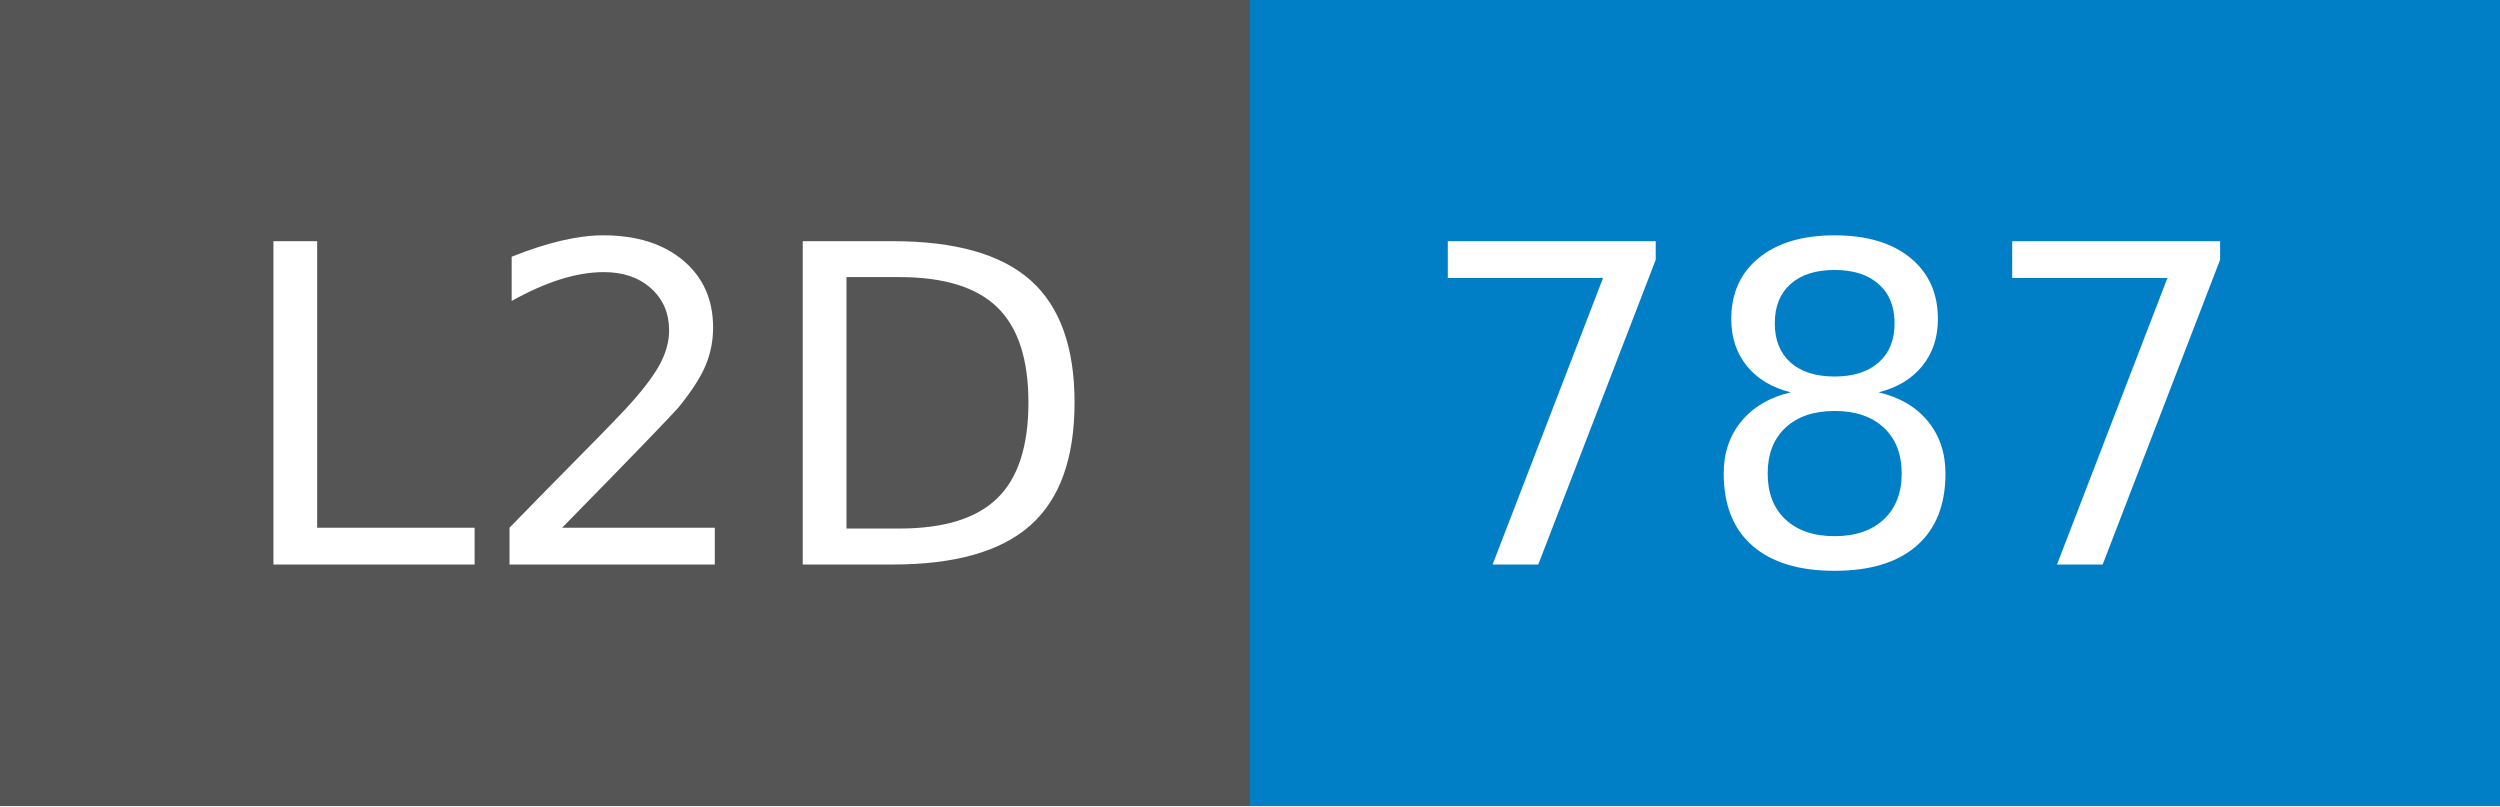
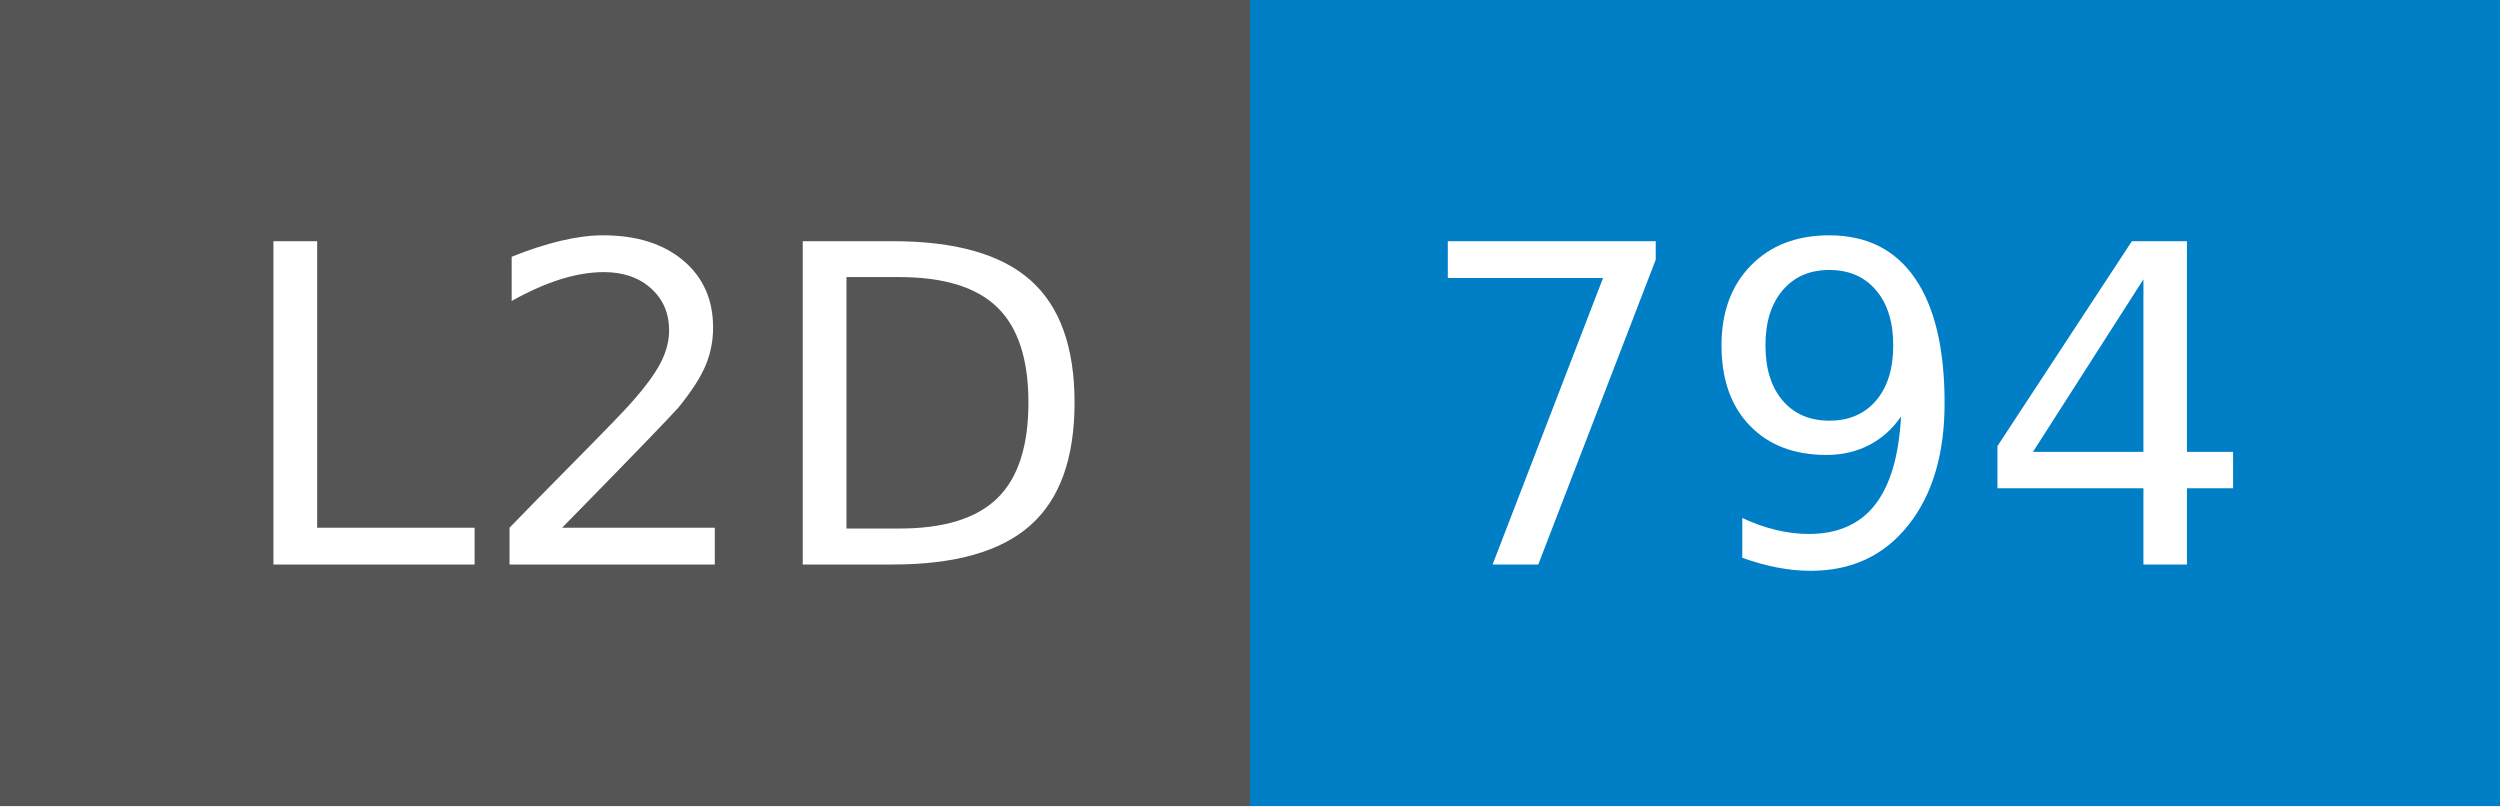
- <svg xmlns="http://www.w3.org/2000/svg" width="62" height="20" role="img" aria-label="L2D: 787">
+ <svg xmlns="http://www.w3.org/2000/svg" width="62" height="20" role="img" aria-label="L2D: 794">
  <g shape-rendering="crispEdges">
    <rect width="31" height="20" fill="#555" />
    <rect x="31" width="31" height="20" fill="#007ec6" />
  </g>
  <g fill="#fff" text-anchor="middle" font-family="Verdana,Geneva,DejaVu Sans,sans-serif" text-rendering="geometricPrecision" font-size="110">
    <text x="165" y="140" transform="scale(.1)" fill="#fff" textLength="210">L2D</text>
-     <text x="455" y="140" transform="scale(.1)" fill="#fff" textLength="210">787</text>
+     <text x="455" y="140" transform="scale(.1)" fill="#fff" textLength="210">794</text>
  </g>
</svg>
